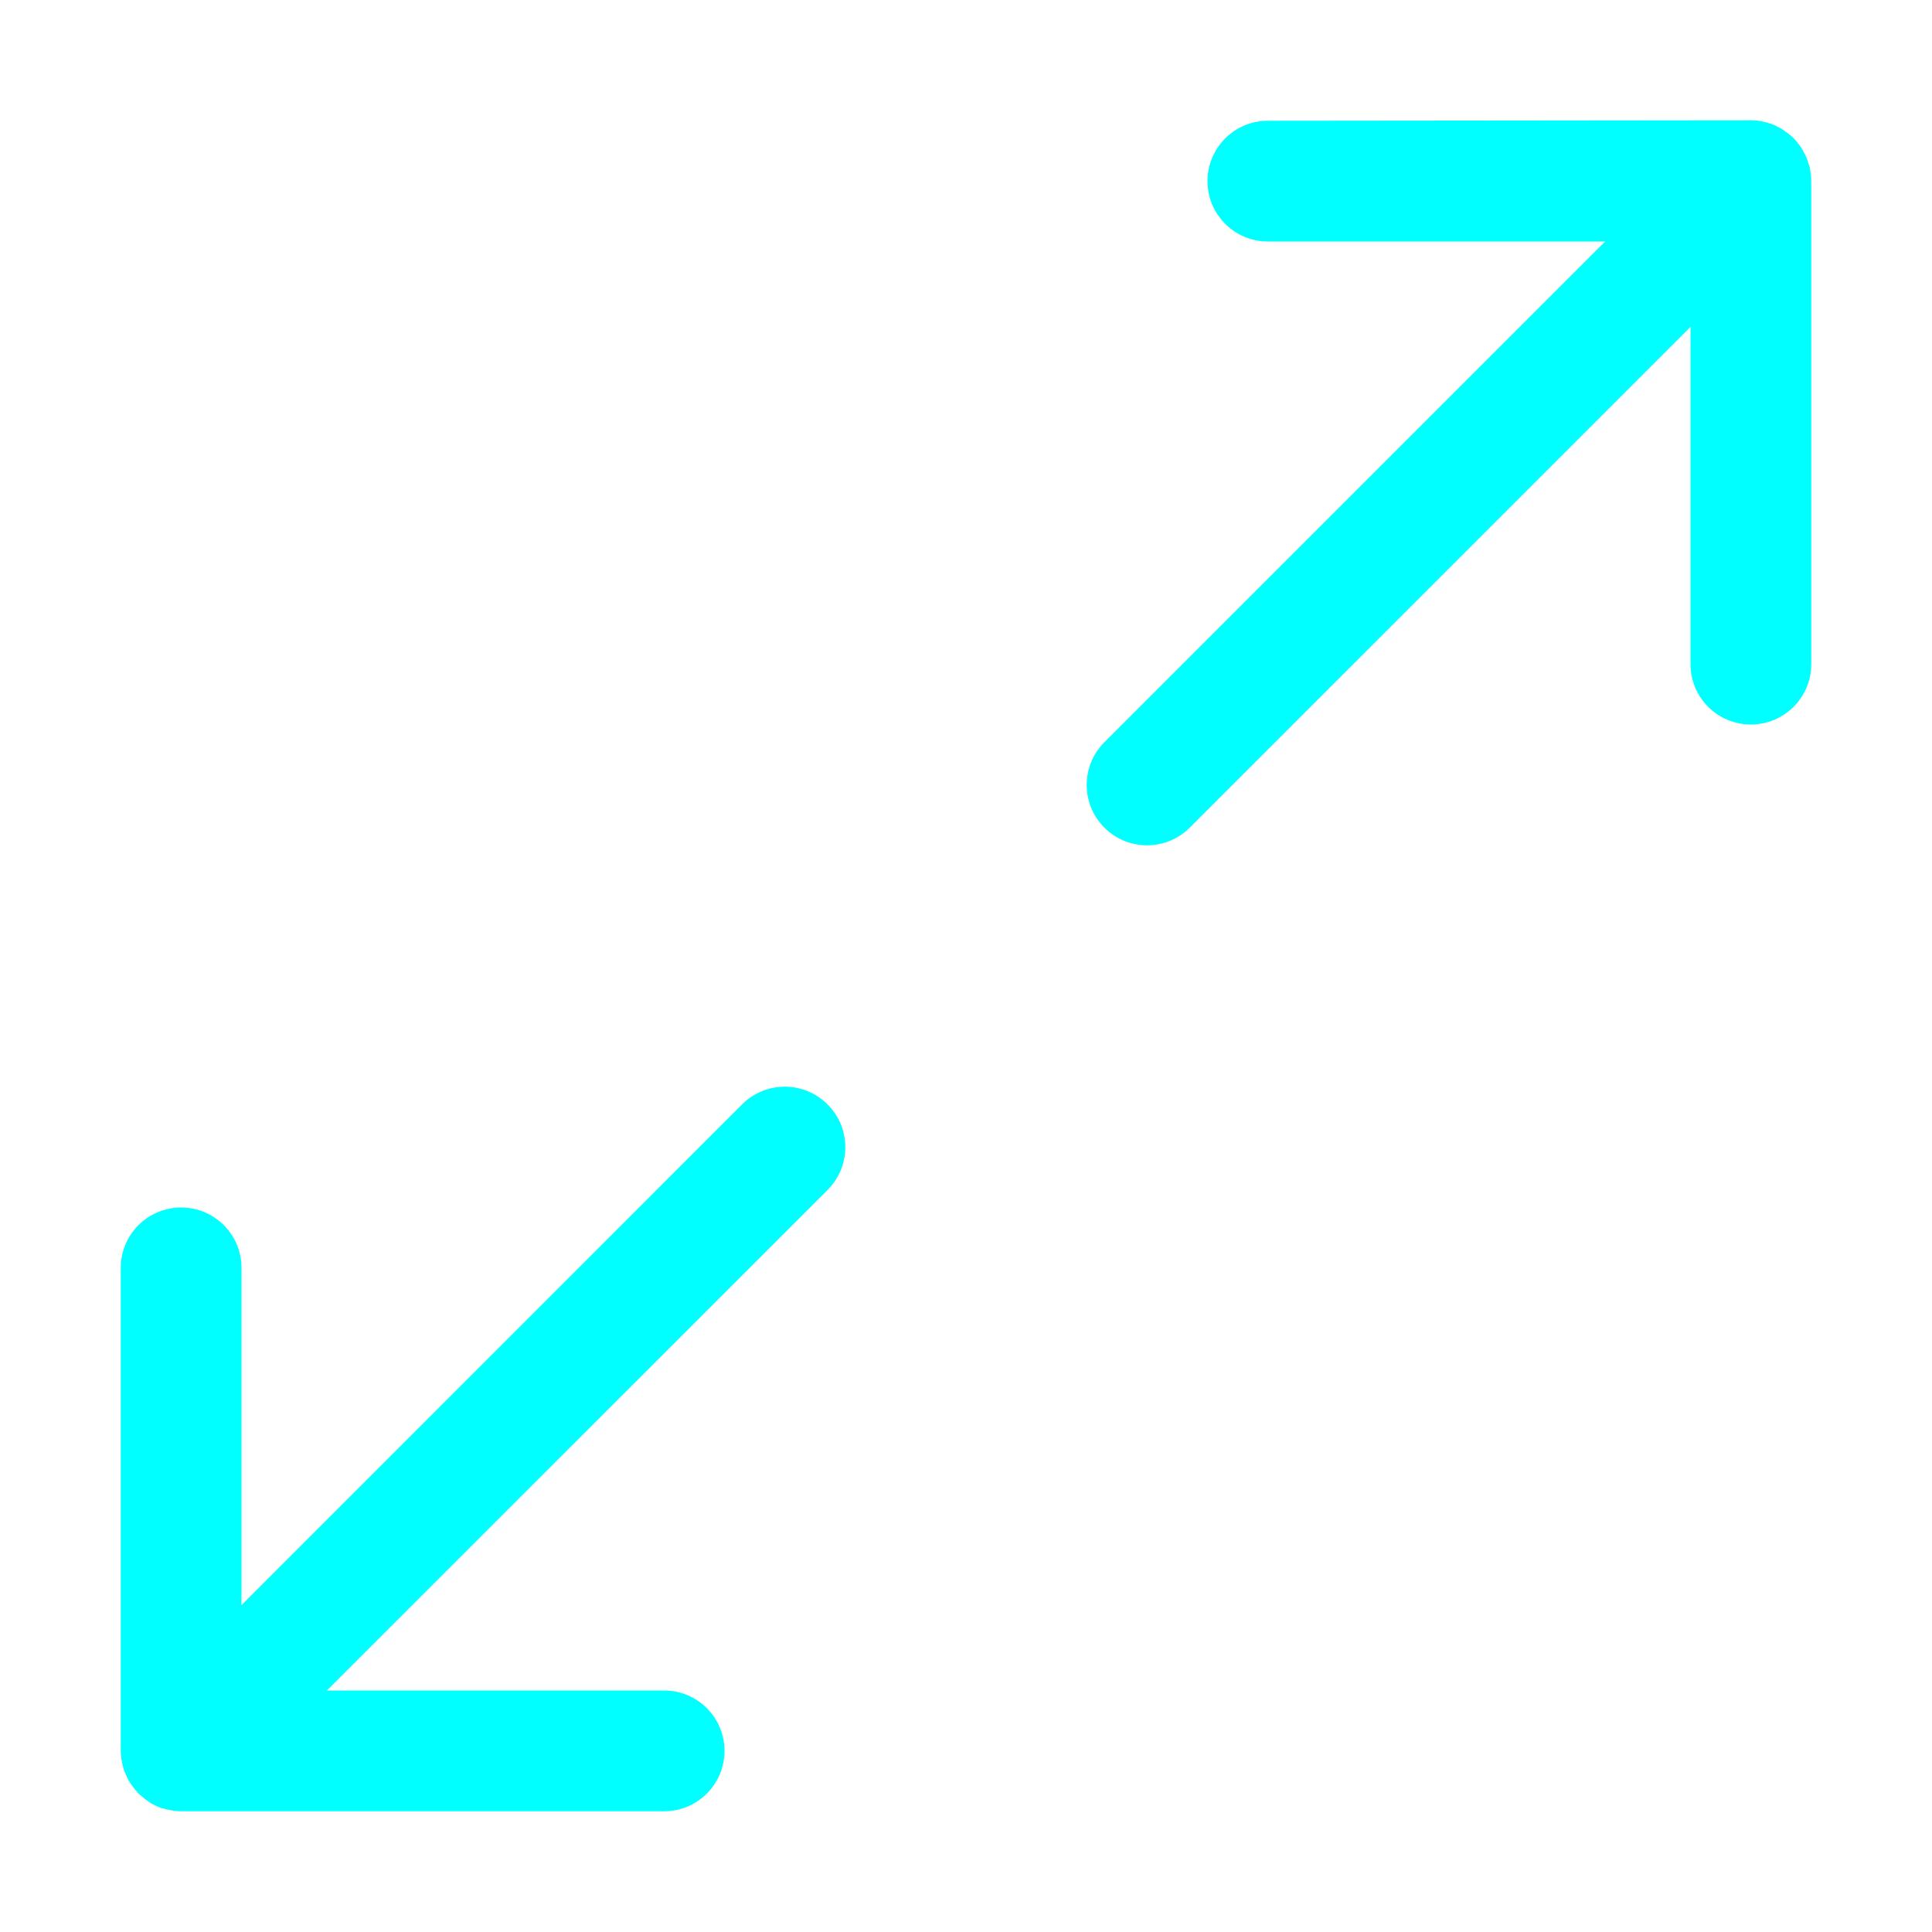
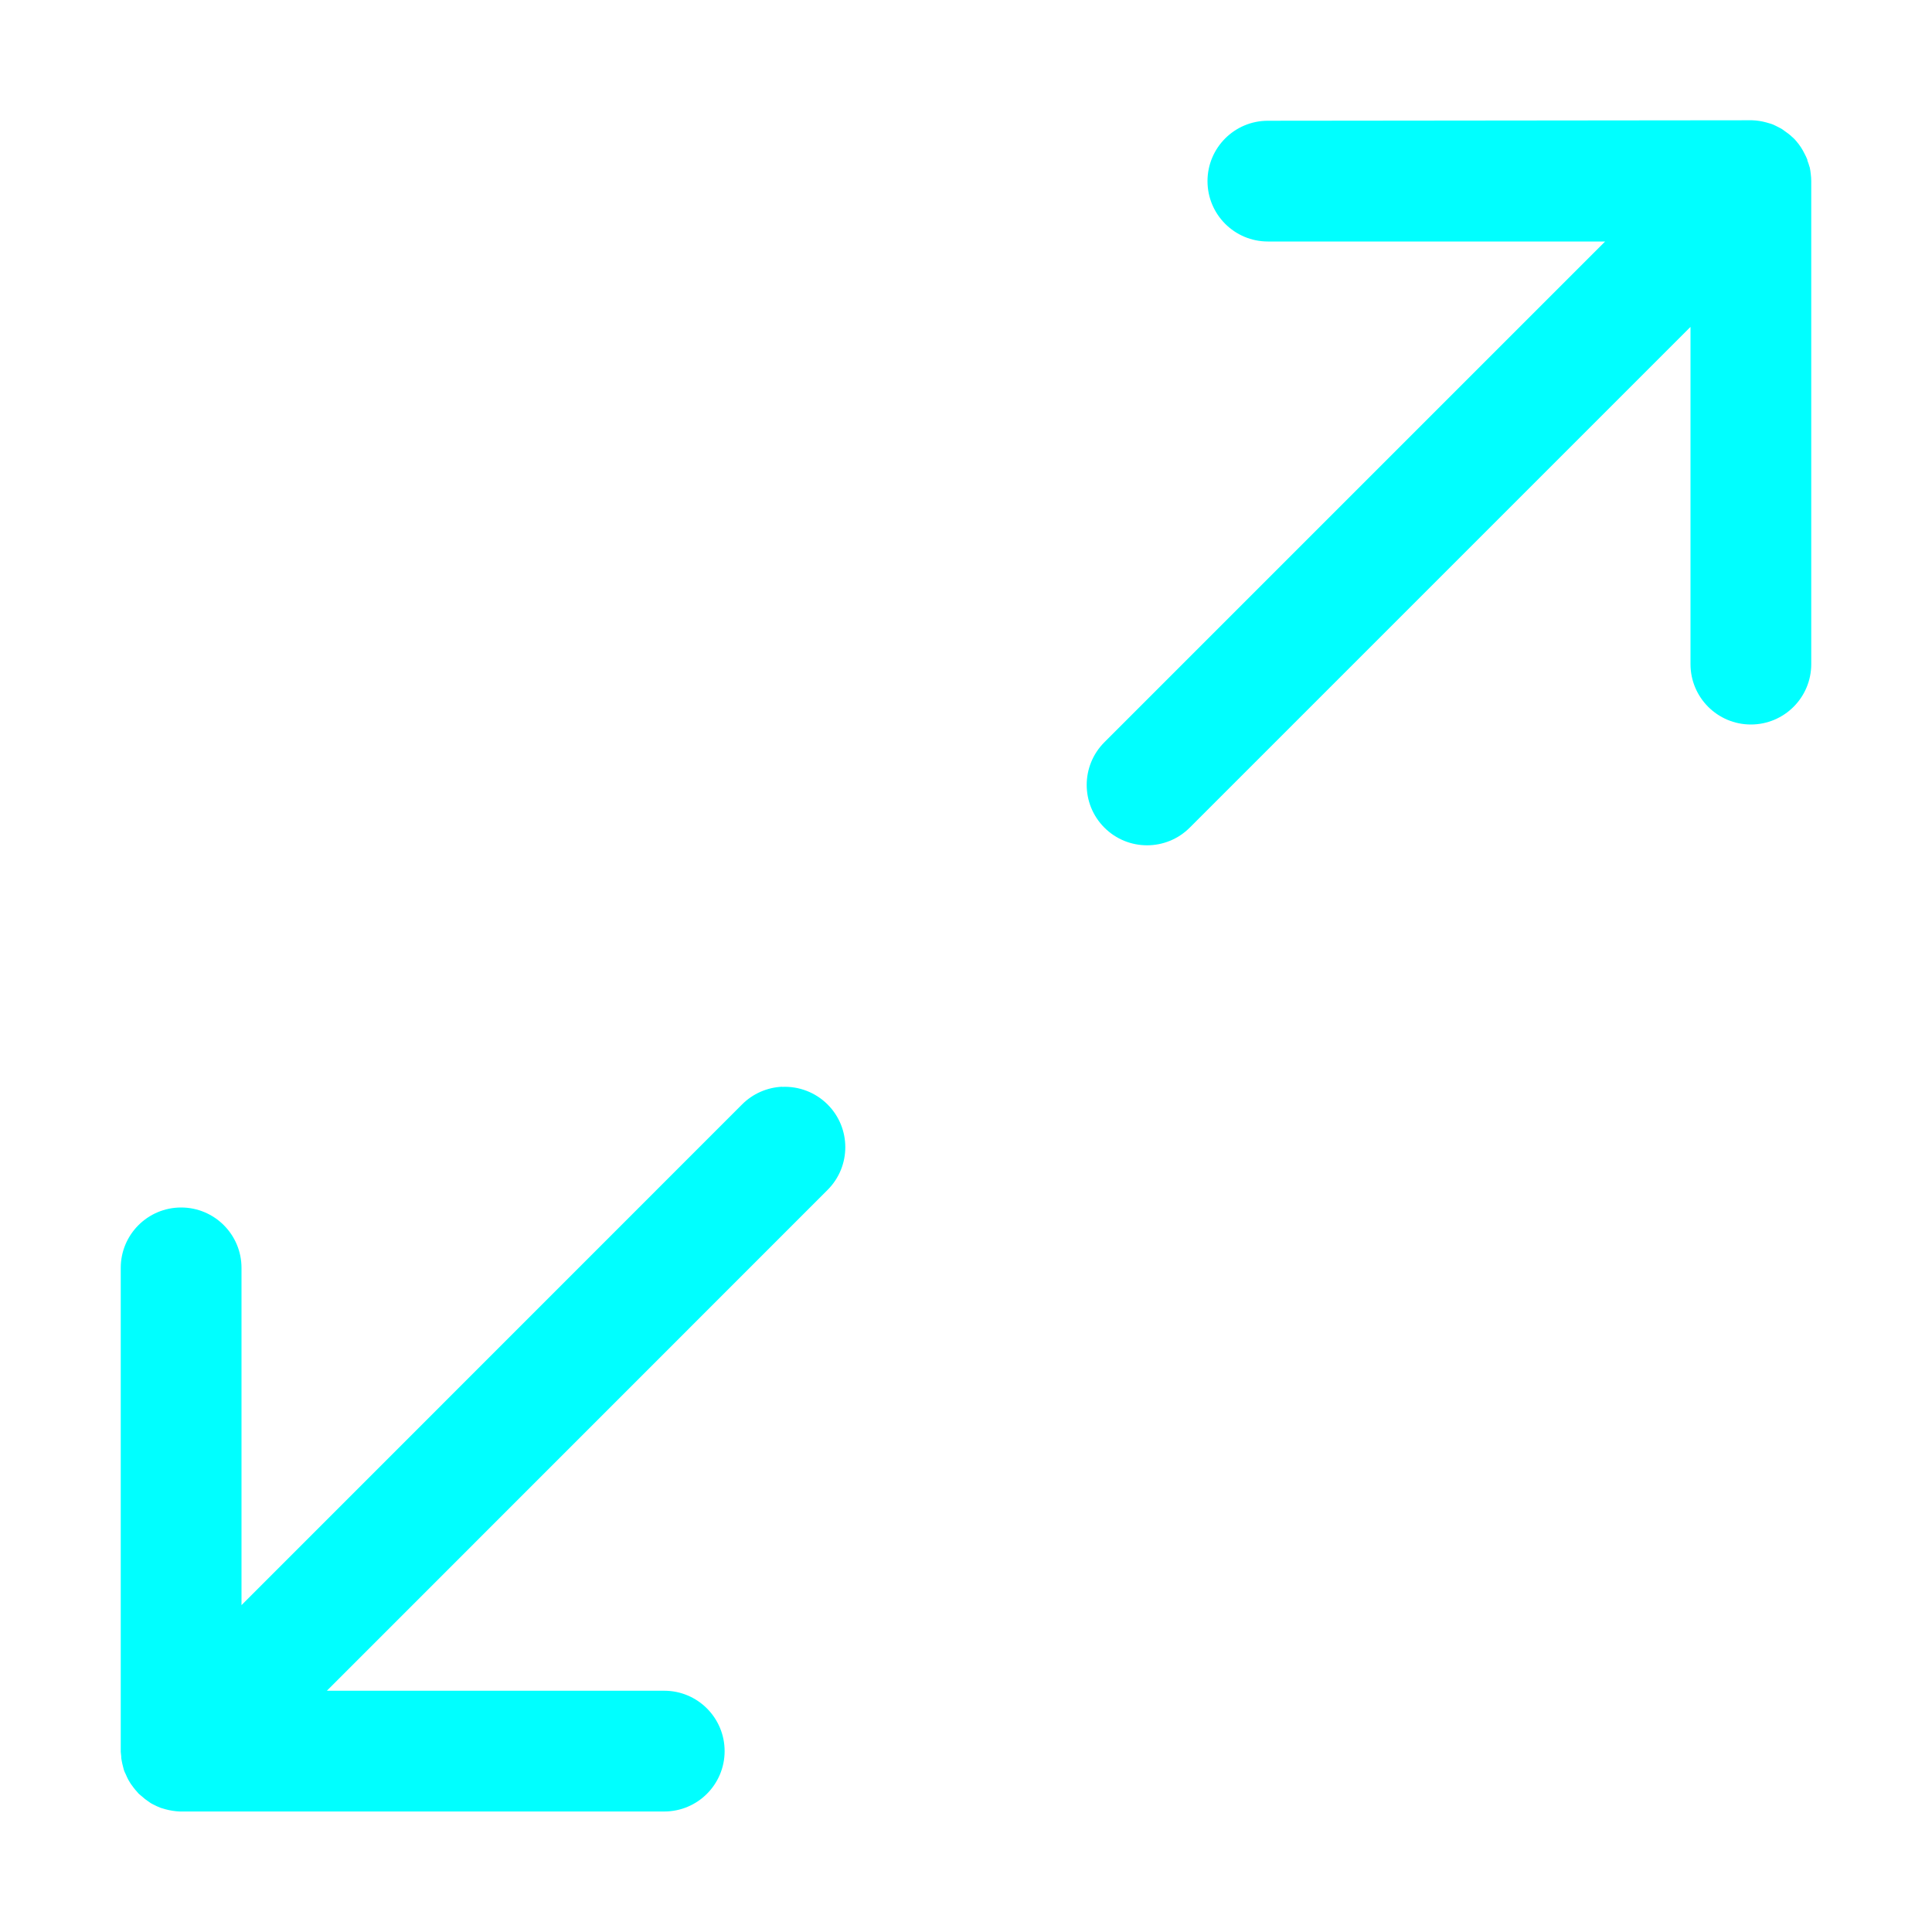
<svg xmlns="http://www.w3.org/2000/svg" viewBox="0 0 16 16" version="1.1" id="svg4">
  <defs id="defs8" />
-   <path id="path2" style="line-height:normal;font-variant-ligatures:normal;font-variant-position:normal;font-variant-caps:normal;font-variant-numeric:normal;font-variant-alternates:normal;font-variant-east-asian:normal;font-feature-settings:normal;font-variation-settings:normal;text-indent:0;text-align:start;text-decoration:none;text-decoration-line:none;text-decoration-style:solid;text-decoration-color:#000000;text-transform:none;text-orientation:mixed;white-space:normal;shape-padding:0;shape-margin:0;inline-size:0;isolation:auto;mix-blend-mode:normal;solid-color:#000000;solid-opacity:1;fill:#00ffff;fill-opacity:1" d="m 10.5,1 a -0.5,0.5 0 0 0 -0.5,0.5 -0.5,0.5 0 0 0 0.5,0.5 h 2.793 L 9.146,6.147 a -0.5,0.5 0 0 0 0,0.707 -0.5,0.5 0 0 0 0.707,0 L 14,2.707 v 2.793 a -0.5,0.5 0 0 0 0.5,0.5 -0.5,0.5 0 0 0 0.5,-0.5 V 1.537 a -0.5,0.5 0 0 0 0,-0.037 -0.5,0.5 0 0 0 -0.004,-0.059 -0.5,0.5 0 0 0 -0.008,-0.053 -0.5,0.5 0 0 0 -0.002,-0.006 -0.5,0.5 0 0 0 -0.002,-0.006 -0.5,0.5 0 0 0 -0.016,-0.047 -0.5,0.5 0 0 0 0,-0.004 -0.5,0.5 0 0 0 0,-0.002 -0.5,0.5 0 0 0 -0.025,-0.053 -0.5,0.5 0 0 0 -0.029,-0.051 -0.5,0.5 0 0 0 -0.037,-0.049 -0.5,0.5 0 0 0 -0.014,-0.016 -0.5,0.5 0 0 0 -0.01,-0.01 -0.5,0.5 0 0 0 -0.016,-0.014 -0.5,0.5 0 0 0 -0.002,-0.002 -0.5,0.5 0 0 0 -0.004,-0.004 -0.5,0.5 0 0 0 -0.043,-0.033 -0.5,0.5 0 0 0 -0.029,-0.021 -0.5,0.5 0 0 0 -0.01,-0.006 -0.5,0.5 0 0 0 -0.039,-0.02 -0.5,0.5 0 0 0 -0.004,-0.002 -0.5,0.5 0 0 0 -0.021,-0.01 -0.5,0.5 0 0 0 -0.016,-0.006 -0.5,0.5 0 0 0 -0.041,-0.012 -0.5,0.5 0 0 0 -0.117,-0.018 -0.5,0.5 0 0 0 -0.012,0 h -0.023 z" />
-   <path id="path893" style="line-height:normal;font-variant-ligatures:normal;font-variant-position:normal;font-variant-caps:normal;font-variant-numeric:normal;font-variant-alternates:normal;font-variant-east-asian:normal;font-feature-settings:normal;font-variation-settings:normal;text-indent:0;text-align:start;text-decoration:none;text-decoration-line:none;text-decoration-style:solid;text-decoration-color:#000000;text-transform:none;text-orientation:mixed;white-space:normal;shape-padding:0;shape-margin:0;inline-size:0;isolation:auto;mix-blend-mode:normal;solid-color:#000000;solid-opacity:1;fill:#00ffff;fill-opacity:1" d="M 6.477,9 A -0.5,0.5 0 0 0 6.146,9.146 L 2,13.293 V 10.5 a -0.5,0.5 0 0 0 -0.5,-0.5 -0.5,0.5 0 0 0 -0.5,0.5 v 4 a -0.5,0.5 0 0 0 0,0.008 -0.5,0.5 0 0 0 0.004,0.039 -0.5,0.5 0 0 0 0,0.012 -0.5,0.5 0 0 0 0.004,0.023 -0.5,0.5 0 0 0 0.01,0.045 -0.5,0.5 0 0 0 0.008,0.031 -0.5,0.5 0 0 0 0.006,0.016 -0.5,0.5 0 0 0 0.01,0.021 -0.5,0.5 0 0 0 0.021,0.045 -0.5,0.5 0 0 0 0.02,0.033 -0.5,0.5 0 0 0 0.012,0.016 -0.5,0.5 0 0 0 0.01,0.014 -0.5,0.5 0 0 0 0.031,0.037 -0.5,0.5 0 0 0 0.012,0.014 -0.5,0.5 0 0 0 0.014,0.012 -0.5,0.5 0 0 0 0.012,0.01 -0.5,0.5 0 0 0 0.027,0.023 -0.5,0.5 0 0 0 0.025,0.018 -0.5,0.5 0 0 0 0.023,0.016 -0.5,0.5 0 0 0 0.041,0.021 -0.5,0.5 0 0 0 0.008,0.004 -0.5,0.5 0 0 0 0.033,0.014 A -0.5,0.5 0 0 0 1.371,14.982 -0.5,0.5 0 0 0 1.428,14.994 -0.5,0.5 0 0 0 1.488,15 -0.5,0.5 0 0 0 1.523,15 H 5.5 A -0.5,0.5 0 0 0 6,14.5 -0.5,0.5 0 0 0 5.5,14 H 2.707 L 6.854,9.854 a -0.5,0.5 0 0 0 0,-0.707 A -0.5,0.5 0 0 0 6.477,9 Z" />
+   <path id="path2" style="line-height:normal;font-variant-ligatures:normal;font-variant-position:normal;font-variant-caps:normal;font-variant-numeric:normal;font-variant-alternates:normal;font-variant-east-asian:normal;font-feature-settings:normal;font-variation-settings:normal;text-indent:0;text-align:start;text-decoration:none;text-decoration-line:none;text-decoration-style:solid;text-decoration-color:#000000;text-transform:none;text-orientation:mixed;white-space:normal;shape-padding:0;shape-margin:0;inline-size:0;isolation:auto;mix-blend-mode:normal;solid-color:#000000;solid-opacity:1;fill:#00ffff;fill-opacity:1" d="m 10.5,1 a 0.5,0.5 0 0 0 -0.5,0.5 0.5,0.5 0 0 0 0.5,0.5 H 13.293 L 9.146,6.147 a 0.5,0.5 0 0 0 0,0.707 0.5,0.5 0 0 0 0.707,0 L 14,2.707 v 2.793 a 0.5,0.5 0 0 0 0.5,0.5 0.5,0.5 0 0 0 0.5,-0.5 V 1.537 a 0.5,0.5 0 0 0 0,-0.037 0.5,0.5 0 0 0 -0.004,-0.059 0.5,0.5 0 0 0 -0.008,-0.053 0.5,0.5 0 0 0 -0.002,-0.006 0.5,0.5 0 0 0 -0.002,-0.006 0.5,0.5 0 0 0 -0.016,-0.047 0.5,0.5 0 0 0 0,-0.004 0.5,0.5 0 0 0 0,-0.002 0.5,0.5 0 0 0 -0.025,-0.053 0.5,0.5 0 0 0 -0.029,-0.051 0.5,0.5 0 0 0 -0.037,-0.049 0.5,0.5 0 0 0 -0.014,-0.016 0.5,0.5 0 0 0 -0.01,-0.01 0.5,0.5 0 0 0 -0.016,-0.014 0.5,0.5 0 0 0 -0.002,-0.002 0.5,0.5 0 0 0 -0.004,-0.004 0.5,0.5 0 0 0 -0.043,-0.033 0.5,0.5 0 0 0 -0.029,-0.021 0.5,0.5 0 0 0 -0.01,-0.006 0.5,0.5 0 0 0 -0.039,-0.02 0.5,0.5 0 0 0 -0.004,-0.002 0.5,0.5 0 0 0 -0.021,-0.01 0.5,0.5 0 0 0 -0.016,-0.006 0.5,0.5 0 0 0 -0.041,-0.012 0.5,0.5 0 0 0 -0.117,-0.018 0.5,0.5 0 0 0 -0.012,0 h -0.023 z" />
+   <path id="path893" style="line-height:normal;font-variant-ligatures:normal;font-variant-position:normal;font-variant-caps:normal;font-variant-numeric:normal;font-variant-alternates:normal;font-variant-east-asian:normal;font-feature-settings:normal;font-variation-settings:normal;text-indent:0;text-align:start;text-decoration:none;text-decoration-line:none;text-decoration-style:solid;text-decoration-color:#000000;text-transform:none;text-orientation:mixed;white-space:normal;shape-padding:0;shape-margin:0;inline-size:0;isolation:auto;mix-blend-mode:normal;solid-color:#000000;solid-opacity:1;fill:#00ffff;fill-opacity:1" d="M 6.477,9 A 0.5,0.5 0 0 0 6.146,9.146 L 2,13.293 v -2.793 a 0.5,0.5 0 0 0 -0.5,-0.5 0.5,0.5 0 0 0 -0.5,0.5 v 4 a 0.5,0.5 0 0 0 0,0.008 0.5,0.5 0 0 0 0.004,0.039 0.5,0.5 0 0 0 0,0.012 0.5,0.5 0 0 0 0.004,0.023 0.5,0.5 0 0 0 0.01,0.045 0.5,0.5 0 0 0 0.008,0.031 0.5,0.5 0 0 0 0.006,0.016 0.5,0.5 0 0 0 0.01,0.021 0.5,0.5 0 0 0 0.021,0.045 0.5,0.5 0 0 0 0.02,0.033 0.5,0.5 0 0 0 0.012,0.016 0.5,0.5 0 0 0 0.01,0.014 0.5,0.5 0 0 0 0.031,0.037 0.5,0.5 0 0 0 0.012,0.014 0.5,0.5 0 0 0 0.014,0.012 0.5,0.5 0 0 0 0.012,0.01 0.5,0.5 0 0 0 0.027,0.023 0.5,0.5 0 0 0 0.025,0.018 0.5,0.5 0 0 0 0.023,0.016 0.5,0.5 0 0 0 0.041,0.021 0.5,0.5 0 0 0 0.008,0.004 0.5,0.5 0 0 0 0.033,0.014 0.5,0.5 0 0 0 0.041,0.012 0.5,0.5 0 0 0 0.057,0.012 0.5,0.5 0 0 0 0.06,0.006 0.5,0.5 0 0 0 0.035,0 h 3.977 a 0.5,0.5 0 0 0 0.5,-0.5 0.5,0.5 0 0 0 -0.5,-0.5 H 2.707 L 6.854,9.854 a 0.5,0.5 0 0 0 0,-0.707 0.5,0.5 0 0 0 -0.377,-0.146 z" />
</svg>
